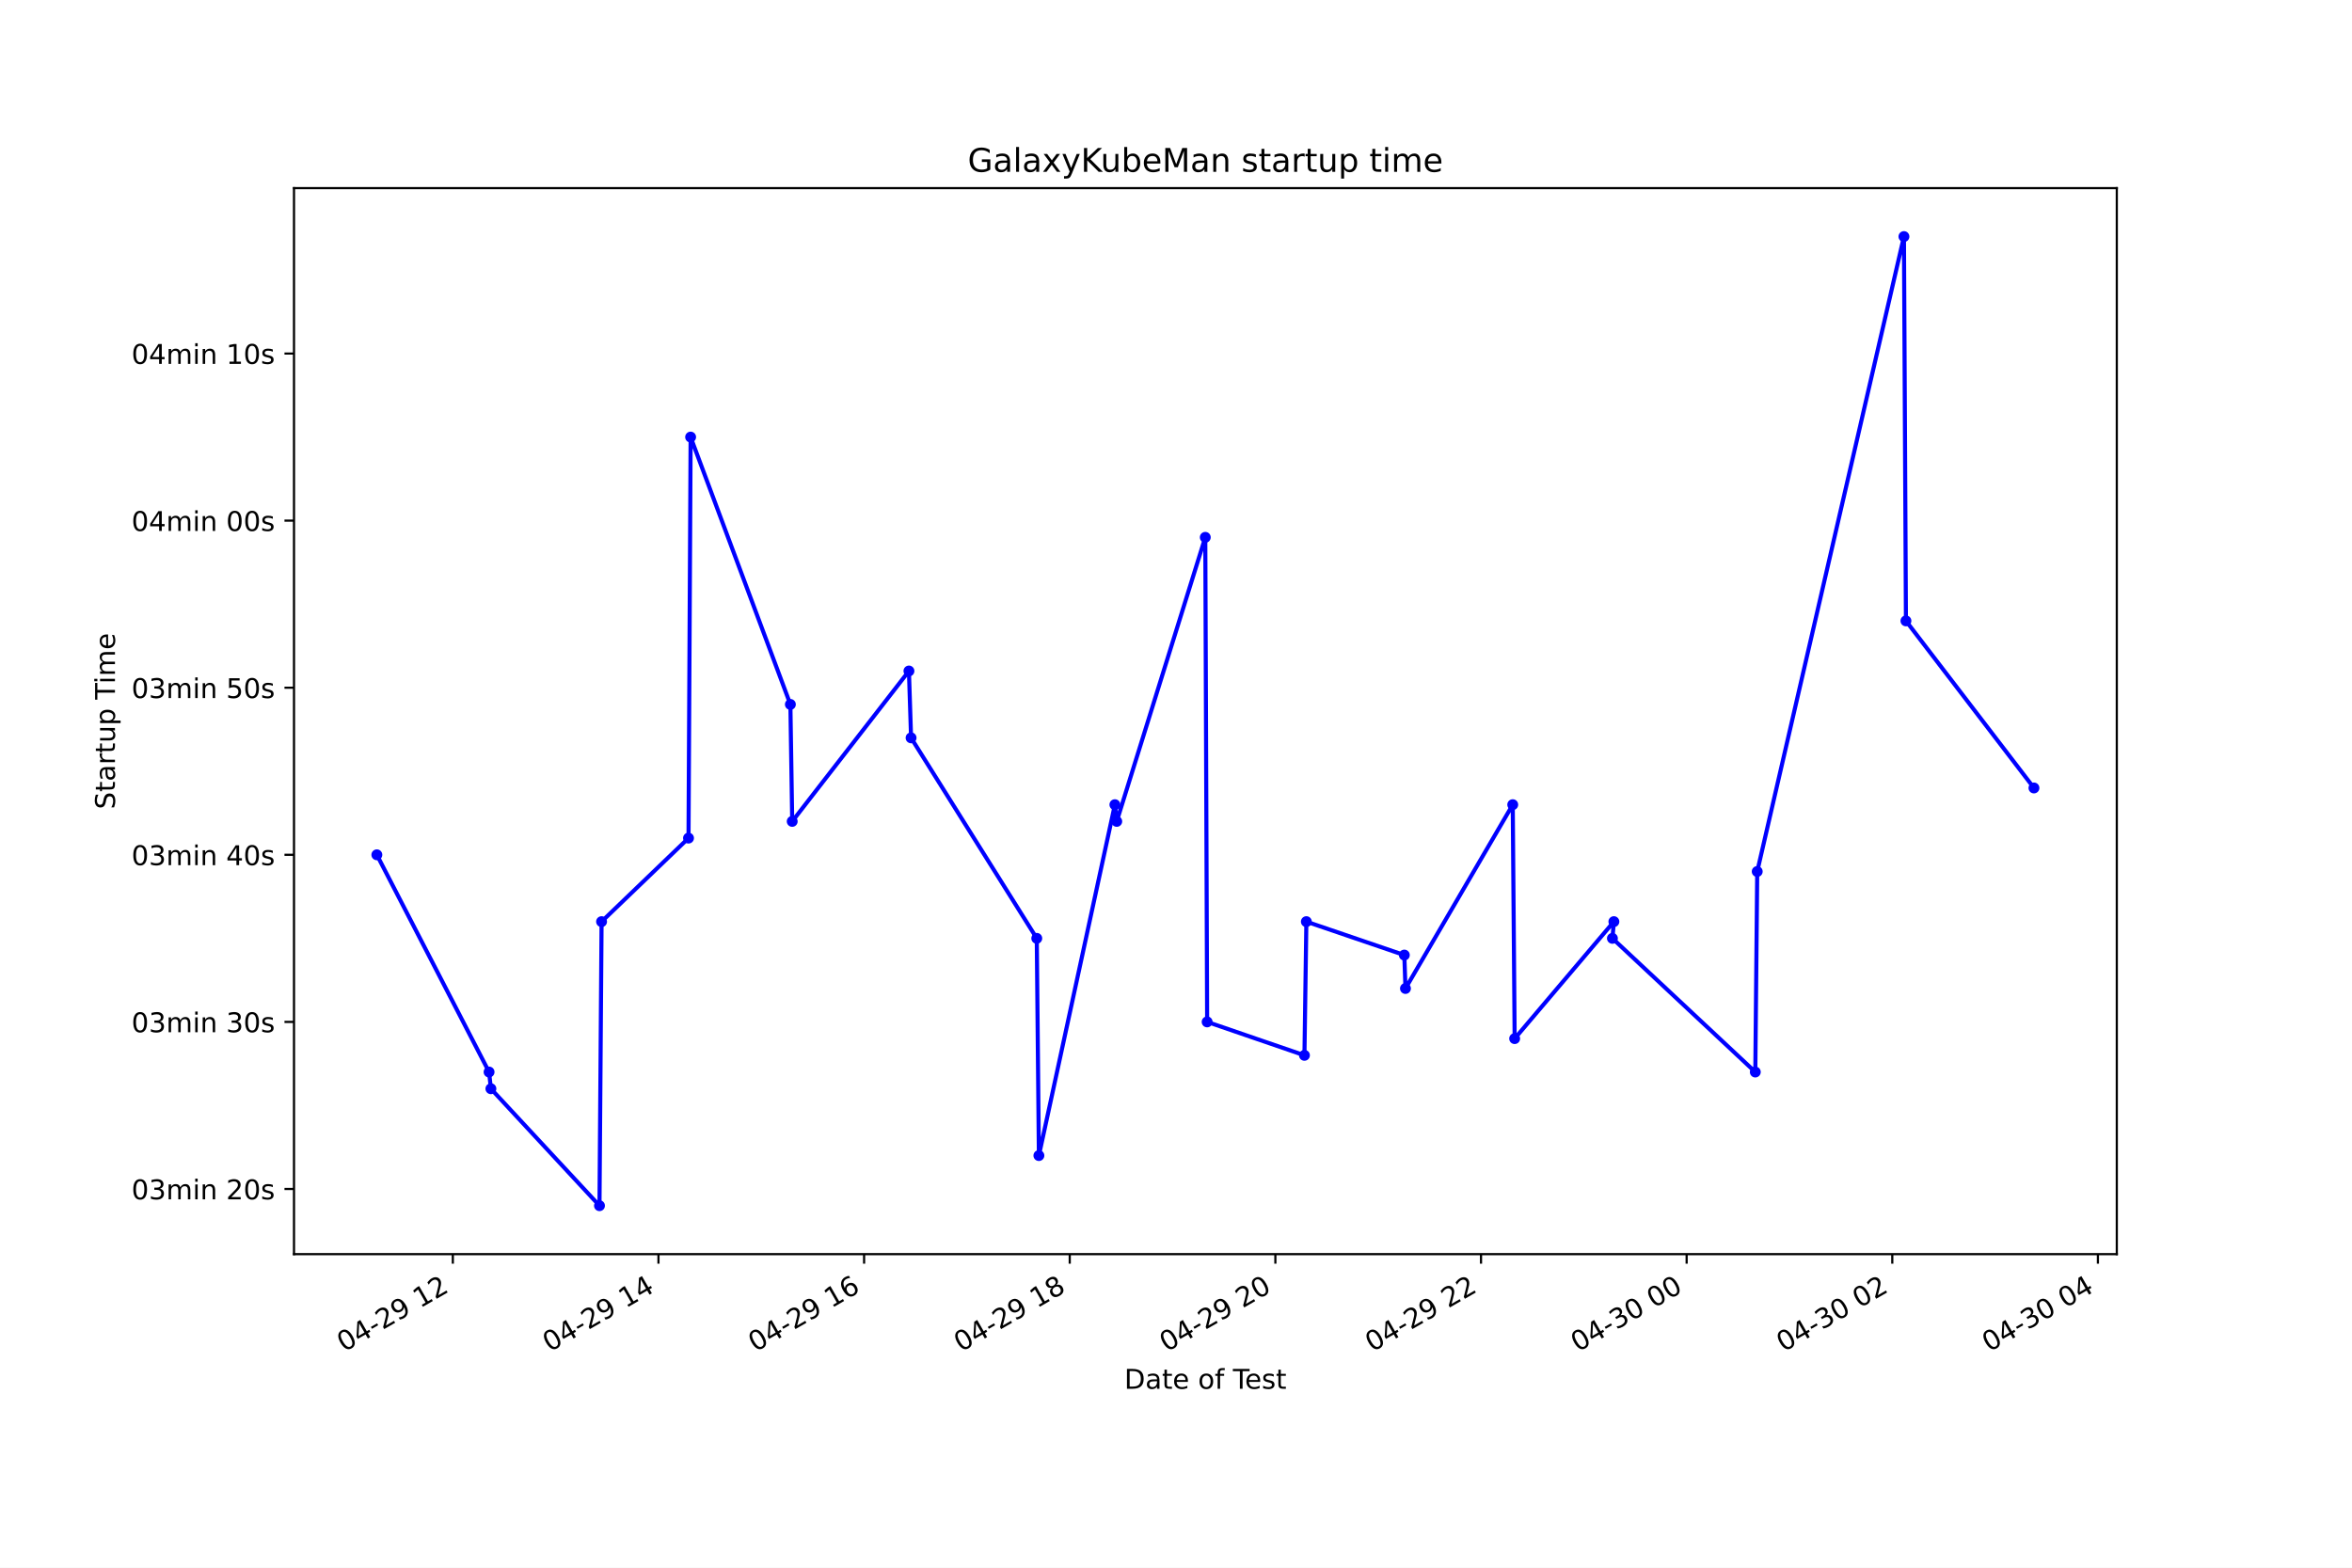
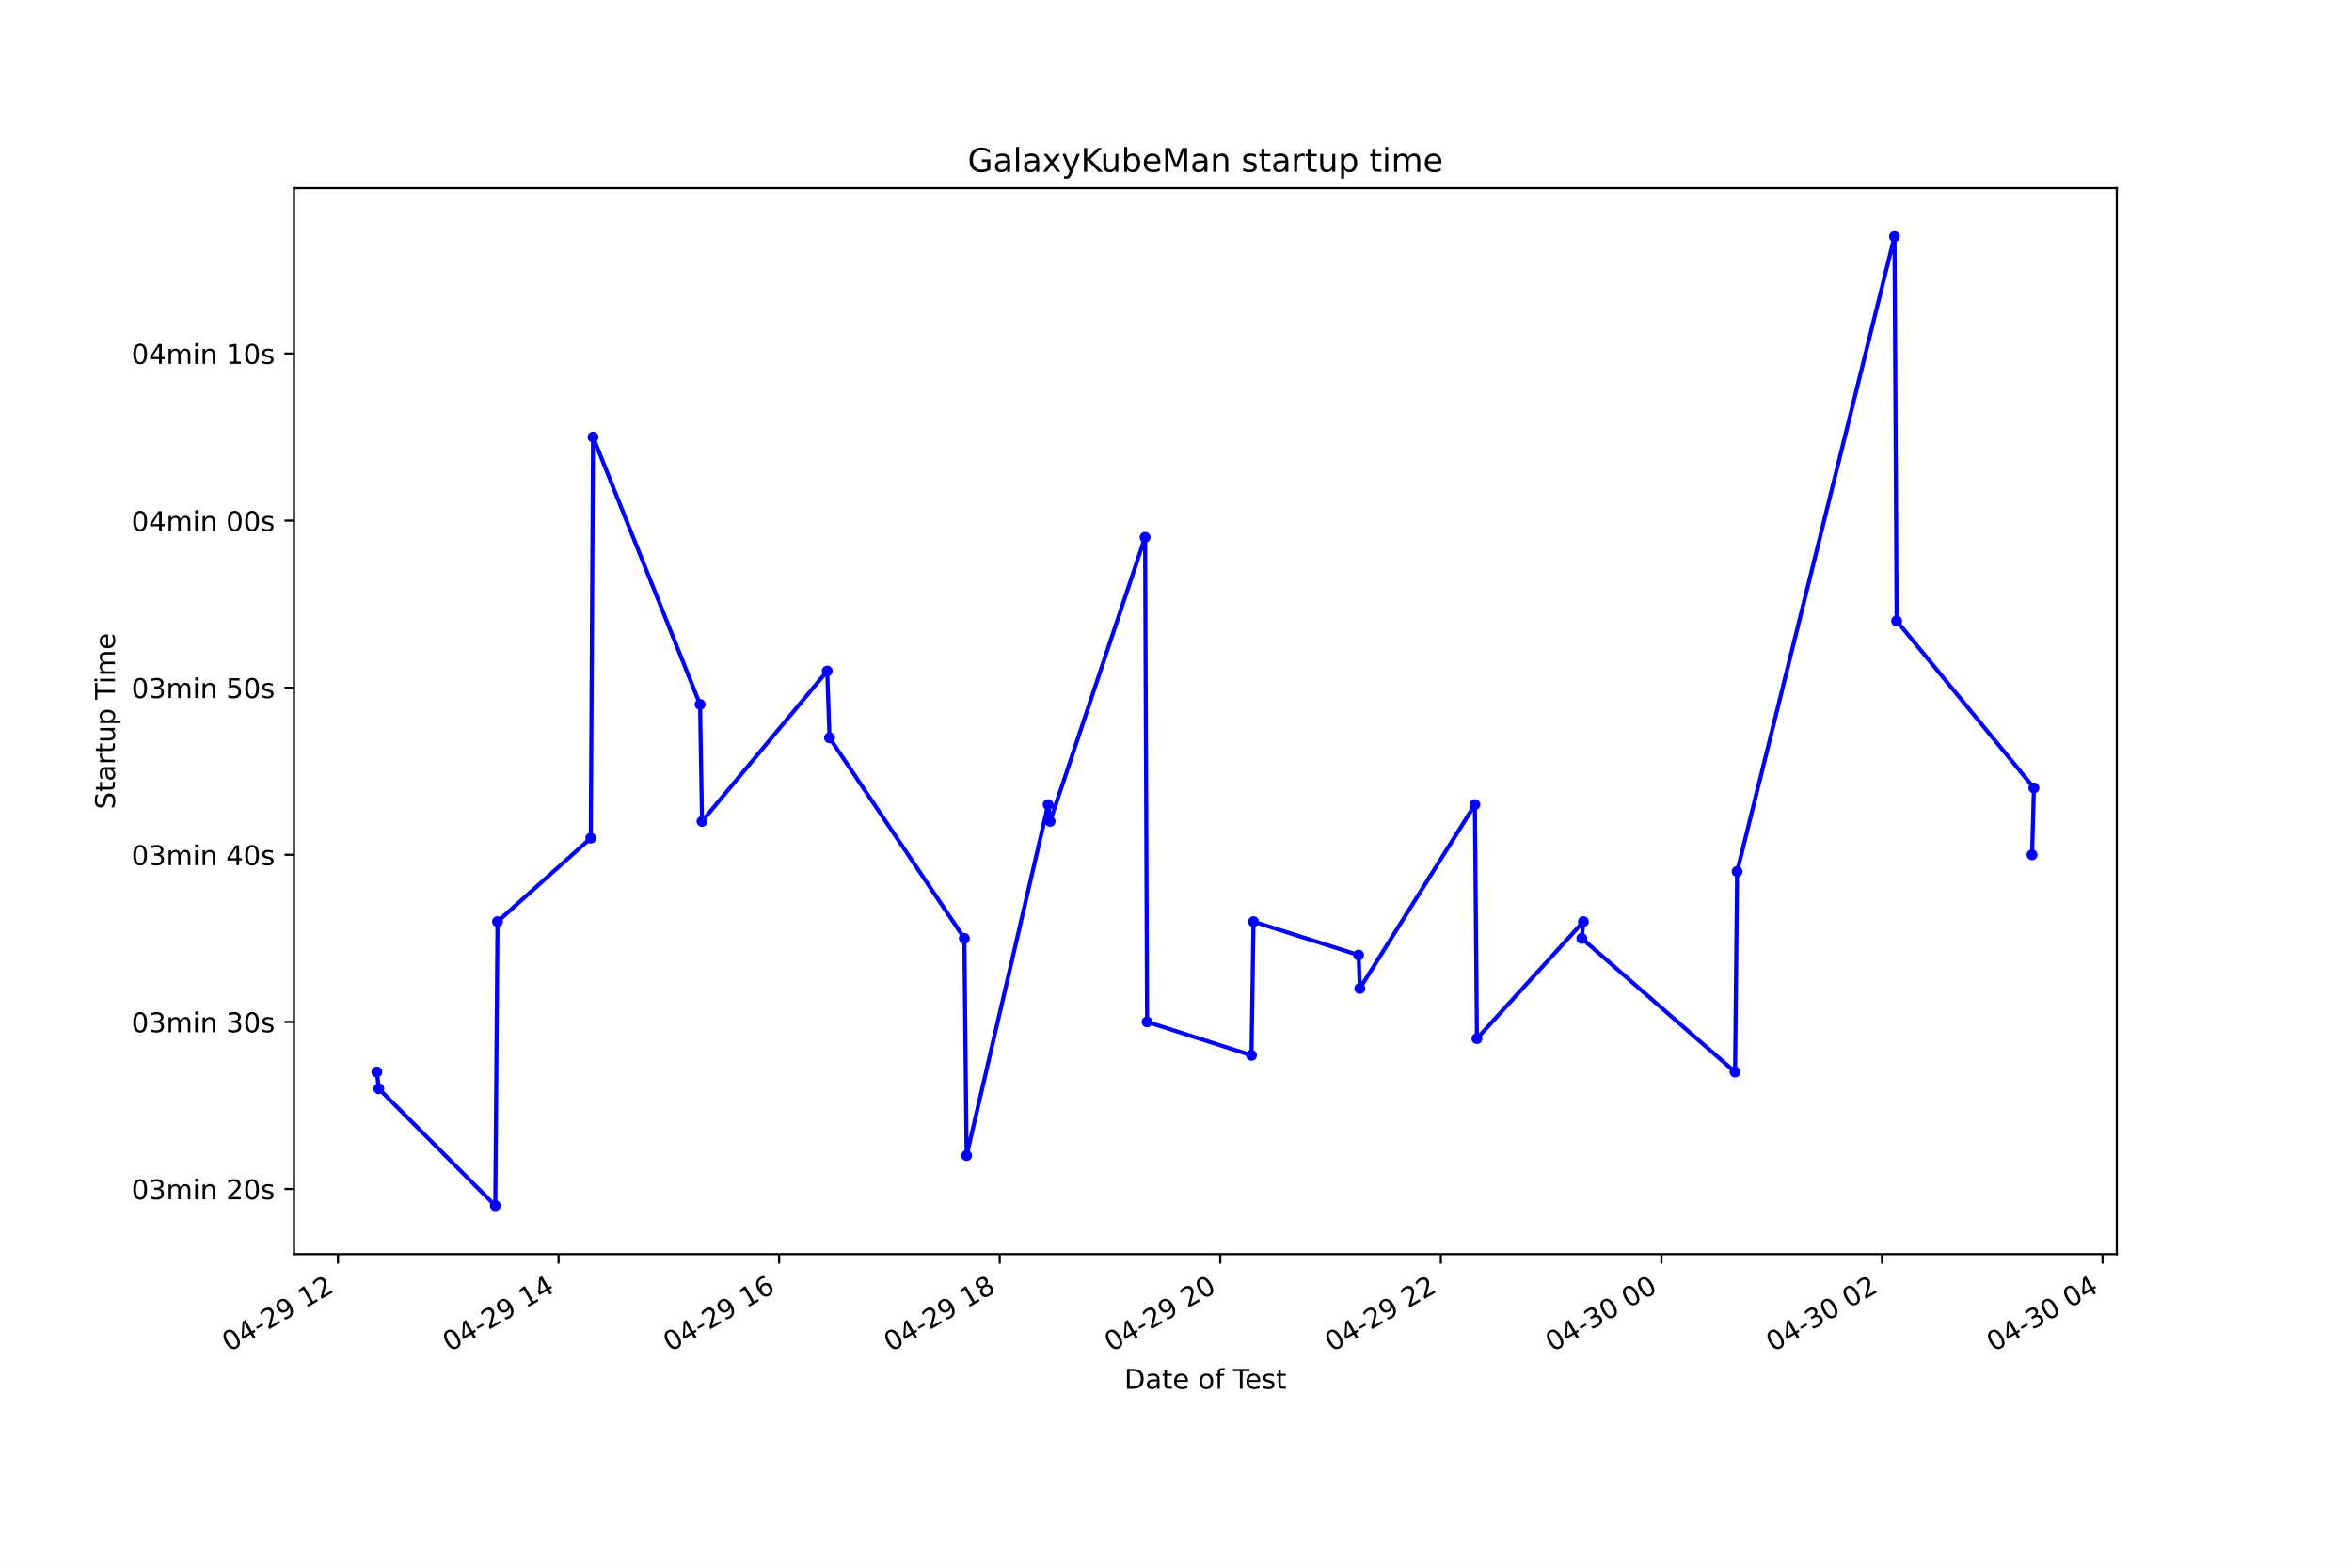
<svg xmlns="http://www.w3.org/2000/svg" xmlns:xlink="http://www.w3.org/1999/xlink" height="576pt" version="1.1" viewBox="0 0 864 576" width="864pt">
  <defs>
    <style type="text/css">*{stroke-linecap:butt;stroke-linejoin:round;}</style>
  </defs>
  <g id="figure_1">
    <g id="patch_1">
      <path d="M 0 576  L 864 576  L 864 0  L 0 0  z " style="fill:#ffffff;" />
    </g>
    <g id="axes_1">
      <g id="patch_2">
        <path d="M 108 460.8  L 777.6 460.8  L 777.6 69.12  L 108 69.12  z " style="fill:#ffffff;" />
      </g>
      <g id="matplotlib.axis_1">
        <g id="xtick_1">
          <g id="line2d_1">
            <defs>
-               <path d="M 0 0  L 0 3.5  " id="m3a95035348" style="stroke:#000000;stroke-width:0.8;" />
+               <path d="M 0 0  L 0 3.5  " id="mca0538e7aa" style="stroke:#000000;stroke-width:0.8;" />
            </defs>
            <g>
-               <use style="stroke:#000000;stroke-width:0.8;" x="166.344" xlink:href="#m3a95035348" y="460.8" />
+               <use style="stroke:#000000;stroke-width:0.8;" x="124.155" xlink:href="#mca0538e7aa" y="460.8" />
            </g>
          </g>
          <g id="text_1">
-             <g transform="translate(126.3671 496.8609)rotate(-30)scale(0.1 -0.1)">
+             <g transform="translate(84.17818 496.8609)rotate(-30)scale(0.1 -0.1)">
              <defs>
                <path d="M 2034 4250  Q 1547 4250 1301 3770  Q 1056 3291 1056 2328  Q 1056 1369 1301 889  Q 1547 409 2034 409  Q 2525 409 2770 889  Q 3016 1369 3016 2328  Q 3016 3291 2770 3770  Q 2525 4250 2034 4250  z M 2034 4750  Q 2819 4750 3233 4129  Q 3647 3509 3647 2328  Q 3647 1150 3233 529  Q 2819 -91 2034 -91  Q 1250 -91 836 529  Q 422 1150 422 2328  Q 422 3509 836 4129  Q 1250 4750 2034 4750  z " id="DejaVuSans-30" transform="scale(0.015625)" />
                <path d="M 2419 4116  L 825 1625  L 2419 1625  L 2419 4116  z M 2253 4666  L 3047 4666  L 3047 1625  L 3713 1625  L 3713 1100  L 3047 1100  L 3047 0  L 2419 0  L 2419 1100  L 313 1100  L 313 1709  L 2253 4666  z " id="DejaVuSans-34" transform="scale(0.015625)" />
                <path d="M 313 2009  L 1997 2009  L 1997 1497  L 313 1497  L 313 2009  z " id="DejaVuSans-2d" transform="scale(0.015625)" />
                <path d="M 1228 531  L 3431 531  L 3431 0  L 469 0  L 469 531  Q 828 903 1448 1529  Q 2069 2156 2228 2338  Q 2531 2678 2651 2914  Q 2772 3150 2772 3378  Q 2772 3750 2511 3984  Q 2250 4219 1831 4219  Q 1534 4219 1204 4116  Q 875 4013 500 3803  L 500 4441  Q 881 4594 1212 4672  Q 1544 4750 1819 4750  Q 2544 4750 2975 4387  Q 3406 4025 3406 3419  Q 3406 3131 3298 2873  Q 3191 2616 2906 2266  Q 2828 2175 2409 1742  Q 1991 1309 1228 531  z " id="DejaVuSans-32" transform="scale(0.015625)" />
                <path d="M 703 97  L 703 672  Q 941 559 1184 500  Q 1428 441 1663 441  Q 2288 441 2617 861  Q 2947 1281 2994 2138  Q 2813 1869 2534 1725  Q 2256 1581 1919 1581  Q 1219 1581 811 2004  Q 403 2428 403 3163  Q 403 3881 828 4315  Q 1253 4750 1959 4750  Q 2769 4750 3195 4129  Q 3622 3509 3622 2328  Q 3622 1225 3098 567  Q 2575 -91 1691 -91  Q 1453 -91 1209 -44  Q 966 3 703 97  z M 1959 2075  Q 2384 2075 2632 2365  Q 2881 2656 2881 3163  Q 2881 3666 2632 3958  Q 2384 4250 1959 4250  Q 1534 4250 1286 3958  Q 1038 3666 1038 3163  Q 1038 2656 1286 2365  Q 1534 2075 1959 2075  z " id="DejaVuSans-39" transform="scale(0.015625)" />
                <path id="DejaVuSans-20" transform="scale(0.015625)" />
                <path d="M 794 531  L 1825 531  L 1825 4091  L 703 3866  L 703 4441  L 1819 4666  L 2450 4666  L 2450 531  L 3481 531  L 3481 0  L 794 0  L 794 531  z " id="DejaVuSans-31" transform="scale(0.015625)" />
              </defs>
              <use xlink:href="#DejaVuSans-30" />
              <use x="63.623" xlink:href="#DejaVuSans-34" />
              <use x="127.246" xlink:href="#DejaVuSans-2d" />
              <use x="163.33" xlink:href="#DejaVuSans-32" />
              <use x="226.953" xlink:href="#DejaVuSans-39" />
              <use x="290.576" xlink:href="#DejaVuSans-20" />
              <use x="322.363" xlink:href="#DejaVuSans-31" />
              <use x="385.986" xlink:href="#DejaVuSans-32" />
            </g>
          </g>
        </g>
        <g id="xtick_2">
          <g id="line2d_2">
            <g>
-               <use style="stroke:#000000;stroke-width:0.8;" x="241.884" xlink:href="#m3a95035348" y="460.8" />
+               <use style="stroke:#000000;stroke-width:0.8;" x="205.182" xlink:href="#mca0538e7aa" y="460.8" />
            </g>
          </g>
          <g id="text_2">
-             <g transform="translate(201.9072 496.8609)rotate(-30)scale(0.1 -0.1)">
+             <g transform="translate(165.2053 496.8609)rotate(-30)scale(0.1 -0.1)">
              <use xlink:href="#DejaVuSans-30" />
              <use x="63.623" xlink:href="#DejaVuSans-34" />
              <use x="127.246" xlink:href="#DejaVuSans-2d" />
              <use x="163.33" xlink:href="#DejaVuSans-32" />
              <use x="226.953" xlink:href="#DejaVuSans-39" />
              <use x="290.576" xlink:href="#DejaVuSans-20" />
              <use x="322.363" xlink:href="#DejaVuSans-31" />
              <use x="385.986" xlink:href="#DejaVuSans-34" />
            </g>
          </g>
        </g>
        <g id="xtick_3">
          <g id="line2d_3">
            <g>
-               <use style="stroke:#000000;stroke-width:0.8;" x="317.424" xlink:href="#m3a95035348" y="460.8" />
+               <use style="stroke:#000000;stroke-width:0.8;" x="286.21" xlink:href="#mca0538e7aa" y="460.8" />
            </g>
          </g>
          <g id="text_3">
-             <g transform="translate(277.4473 496.8609)rotate(-30)scale(0.1 -0.1)">
+             <g transform="translate(246.2324 496.8609)rotate(-30)scale(0.1 -0.1)">
              <defs>
                <path d="M 2113 2584  Q 1688 2584 1439 2293  Q 1191 2003 1191 1497  Q 1191 994 1439 701  Q 1688 409 2113 409  Q 2538 409 2786 701  Q 3034 994 3034 1497  Q 3034 2003 2786 2293  Q 2538 2584 2113 2584  z M 3366 4563  L 3366 3988  Q 3128 4100 2886 4159  Q 2644 4219 2406 4219  Q 1781 4219 1451 3797  Q 1122 3375 1075 2522  Q 1259 2794 1537 2939  Q 1816 3084 2150 3084  Q 2853 3084 3261 2657  Q 3669 2231 3669 1497  Q 3669 778 3244 343  Q 2819 -91 2113 -91  Q 1303 -91 875 529  Q 447 1150 447 2328  Q 447 3434 972 4092  Q 1497 4750 2381 4750  Q 2619 4750 2861 4703  Q 3103 4656 3366 4563  z " id="DejaVuSans-36" transform="scale(0.015625)" />
              </defs>
              <use xlink:href="#DejaVuSans-30" />
              <use x="63.623" xlink:href="#DejaVuSans-34" />
              <use x="127.246" xlink:href="#DejaVuSans-2d" />
              <use x="163.33" xlink:href="#DejaVuSans-32" />
              <use x="226.953" xlink:href="#DejaVuSans-39" />
              <use x="290.576" xlink:href="#DejaVuSans-20" />
              <use x="322.363" xlink:href="#DejaVuSans-31" />
              <use x="385.986" xlink:href="#DejaVuSans-36" />
            </g>
          </g>
        </g>
        <g id="xtick_4">
          <g id="line2d_4">
            <g>
-               <use style="stroke:#000000;stroke-width:0.8;" x="392.965" xlink:href="#m3a95035348" y="460.8" />
+               <use style="stroke:#000000;stroke-width:0.8;" x="367.237" xlink:href="#mca0538e7aa" y="460.8" />
            </g>
          </g>
          <g id="text_4">
-             <g transform="translate(352.9874 496.8609)rotate(-30)scale(0.1 -0.1)">
+             <g transform="translate(327.2595 496.8609)rotate(-30)scale(0.1 -0.1)">
              <defs>
                <path d="M 2034 2216  Q 1584 2216 1326 1975  Q 1069 1734 1069 1313  Q 1069 891 1326 650  Q 1584 409 2034 409  Q 2484 409 2743 651  Q 3003 894 3003 1313  Q 3003 1734 2745 1975  Q 2488 2216 2034 2216  z M 1403 2484  Q 997 2584 770 2862  Q 544 3141 544 3541  Q 544 4100 942 4425  Q 1341 4750 2034 4750  Q 2731 4750 3128 4425  Q 3525 4100 3525 3541  Q 3525 3141 3298 2862  Q 3072 2584 2669 2484  Q 3125 2378 3379 2068  Q 3634 1759 3634 1313  Q 3634 634 3220 271  Q 2806 -91 2034 -91  Q 1263 -91 848 271  Q 434 634 434 1313  Q 434 1759 690 2068  Q 947 2378 1403 2484  z M 1172 3481  Q 1172 3119 1398 2916  Q 1625 2713 2034 2713  Q 2441 2713 2670 2916  Q 2900 3119 2900 3481  Q 2900 3844 2670 4047  Q 2441 4250 2034 4250  Q 1625 4250 1398 4047  Q 1172 3844 1172 3481  z " id="DejaVuSans-38" transform="scale(0.015625)" />
              </defs>
              <use xlink:href="#DejaVuSans-30" />
              <use x="63.623" xlink:href="#DejaVuSans-34" />
              <use x="127.246" xlink:href="#DejaVuSans-2d" />
              <use x="163.33" xlink:href="#DejaVuSans-32" />
              <use x="226.953" xlink:href="#DejaVuSans-39" />
              <use x="290.576" xlink:href="#DejaVuSans-20" />
              <use x="322.363" xlink:href="#DejaVuSans-31" />
              <use x="385.986" xlink:href="#DejaVuSans-38" />
            </g>
          </g>
        </g>
        <g id="xtick_5">
          <g id="line2d_5">
            <g>
-               <use style="stroke:#000000;stroke-width:0.8;" x="468.505" xlink:href="#m3a95035348" y="460.8" />
+               <use style="stroke:#000000;stroke-width:0.8;" x="448.264" xlink:href="#mca0538e7aa" y="460.8" />
            </g>
          </g>
          <g id="text_5">
-             <g transform="translate(428.5275 496.8609)rotate(-30)scale(0.1 -0.1)">
+             <g transform="translate(408.2865 496.8609)rotate(-30)scale(0.1 -0.1)">
              <use xlink:href="#DejaVuSans-30" />
              <use x="63.623" xlink:href="#DejaVuSans-34" />
              <use x="127.246" xlink:href="#DejaVuSans-2d" />
              <use x="163.33" xlink:href="#DejaVuSans-32" />
              <use x="226.953" xlink:href="#DejaVuSans-39" />
              <use x="290.576" xlink:href="#DejaVuSans-20" />
              <use x="322.363" xlink:href="#DejaVuSans-32" />
              <use x="385.986" xlink:href="#DejaVuSans-30" />
            </g>
          </g>
        </g>
        <g id="xtick_6">
          <g id="line2d_6">
            <g>
-               <use style="stroke:#000000;stroke-width:0.8;" x="544.045" xlink:href="#m3a95035348" y="460.8" />
+               <use style="stroke:#000000;stroke-width:0.8;" x="529.291" xlink:href="#mca0538e7aa" y="460.8" />
            </g>
          </g>
          <g id="text_6">
-             <g transform="translate(504.0676 496.8609)rotate(-30)scale(0.1 -0.1)">
+             <g transform="translate(489.3136 496.8609)rotate(-30)scale(0.1 -0.1)">
              <use xlink:href="#DejaVuSans-30" />
              <use x="63.623" xlink:href="#DejaVuSans-34" />
              <use x="127.246" xlink:href="#DejaVuSans-2d" />
              <use x="163.33" xlink:href="#DejaVuSans-32" />
              <use x="226.953" xlink:href="#DejaVuSans-39" />
              <use x="290.576" xlink:href="#DejaVuSans-20" />
              <use x="322.363" xlink:href="#DejaVuSans-32" />
              <use x="385.986" xlink:href="#DejaVuSans-32" />
            </g>
          </g>
        </g>
        <g id="xtick_7">
          <g id="line2d_7">
            <g>
-               <use style="stroke:#000000;stroke-width:0.8;" x="619.585" xlink:href="#m3a95035348" y="460.8" />
+               <use style="stroke:#000000;stroke-width:0.8;" x="610.318" xlink:href="#mca0538e7aa" y="460.8" />
            </g>
          </g>
          <g id="text_7">
-             <g transform="translate(579.6077 496.8609)rotate(-30)scale(0.1 -0.1)">
+             <g transform="translate(570.3407 496.8609)rotate(-30)scale(0.1 -0.1)">
              <defs>
                <path d="M 2597 2516  Q 3050 2419 3304 2112  Q 3559 1806 3559 1356  Q 3559 666 3084 287  Q 2609 -91 1734 -91  Q 1441 -91 1130 -33  Q 819 25 488 141  L 488 750  Q 750 597 1062 519  Q 1375 441 1716 441  Q 2309 441 2620 675  Q 2931 909 2931 1356  Q 2931 1769 2642 2001  Q 2353 2234 1838 2234  L 1294 2234  L 1294 2753  L 1863 2753  Q 2328 2753 2575 2939  Q 2822 3125 2822 3475  Q 2822 3834 2567 4026  Q 2313 4219 1838 4219  Q 1578 4219 1281 4162  Q 984 4106 628 3988  L 628 4550  Q 988 4650 1302 4700  Q 1616 4750 1894 4750  Q 2613 4750 3031 4423  Q 3450 4097 3450 3541  Q 3450 3153 3228 2886  Q 3006 2619 2597 2516  z " id="DejaVuSans-33" transform="scale(0.015625)" />
              </defs>
              <use xlink:href="#DejaVuSans-30" />
              <use x="63.623" xlink:href="#DejaVuSans-34" />
              <use x="127.246" xlink:href="#DejaVuSans-2d" />
              <use x="163.33" xlink:href="#DejaVuSans-33" />
              <use x="226.953" xlink:href="#DejaVuSans-30" />
              <use x="290.576" xlink:href="#DejaVuSans-20" />
              <use x="322.363" xlink:href="#DejaVuSans-30" />
              <use x="385.986" xlink:href="#DejaVuSans-30" />
            </g>
          </g>
        </g>
        <g id="xtick_8">
          <g id="line2d_8">
            <g>
-               <use style="stroke:#000000;stroke-width:0.8;" x="695.125" xlink:href="#m3a95035348" y="460.8" />
+               <use style="stroke:#000000;stroke-width:0.8;" x="691.345" xlink:href="#mca0538e7aa" y="460.8" />
            </g>
          </g>
          <g id="text_8">
-             <g transform="translate(655.1477 496.8609)rotate(-30)scale(0.1 -0.1)">
+             <g transform="translate(651.3678 496.8609)rotate(-30)scale(0.1 -0.1)">
              <use xlink:href="#DejaVuSans-30" />
              <use x="63.623" xlink:href="#DejaVuSans-34" />
              <use x="127.246" xlink:href="#DejaVuSans-2d" />
              <use x="163.33" xlink:href="#DejaVuSans-33" />
              <use x="226.953" xlink:href="#DejaVuSans-30" />
              <use x="290.576" xlink:href="#DejaVuSans-20" />
              <use x="322.363" xlink:href="#DejaVuSans-30" />
              <use x="385.986" xlink:href="#DejaVuSans-32" />
            </g>
          </g>
        </g>
        <g id="xtick_9">
          <g id="line2d_9">
            <g>
-               <use style="stroke:#000000;stroke-width:0.8;" x="770.665" xlink:href="#m3a95035348" y="460.8" />
+               <use style="stroke:#000000;stroke-width:0.8;" x="772.372" xlink:href="#mca0538e7aa" y="460.8" />
            </g>
          </g>
          <g id="text_9">
-             <g transform="translate(730.6878 496.8609)rotate(-30)scale(0.1 -0.1)">
+             <g transform="translate(732.3949 496.8609)rotate(-30)scale(0.1 -0.1)">
              <use xlink:href="#DejaVuSans-30" />
              <use x="63.623" xlink:href="#DejaVuSans-34" />
              <use x="127.246" xlink:href="#DejaVuSans-2d" />
              <use x="163.33" xlink:href="#DejaVuSans-33" />
              <use x="226.953" xlink:href="#DejaVuSans-30" />
              <use x="290.576" xlink:href="#DejaVuSans-20" />
              <use x="322.363" xlink:href="#DejaVuSans-30" />
              <use x="385.986" xlink:href="#DejaVuSans-34" />
            </g>
          </g>
        </g>
        <g id="text_10">
          <g transform="translate(413.0063 510.2604)scale(0.1 -0.1)">
            <defs>
              <path d="M 1259 4147  L 1259 519  L 2022 519  Q 2988 519 3436 956  Q 3884 1394 3884 2338  Q 3884 3275 3436 3711  Q 2988 4147 2022 4147  L 1259 4147  z M 628 4666  L 1925 4666  Q 3281 4666 3915 4102  Q 4550 3538 4550 2338  Q 4550 1131 3912 565  Q 3275 0 1925 0  L 628 0  L 628 4666  z " id="DejaVuSans-44" transform="scale(0.015625)" />
              <path d="M 2194 1759  Q 1497 1759 1228 1600  Q 959 1441 959 1056  Q 959 750 1161 570  Q 1363 391 1709 391  Q 2188 391 2477 730  Q 2766 1069 2766 1631  L 2766 1759  L 2194 1759  z M 3341 1997  L 3341 0  L 2766 0  L 2766 531  Q 2569 213 2275 61  Q 1981 -91 1556 -91  Q 1019 -91 701 211  Q 384 513 384 1019  Q 384 1609 779 1909  Q 1175 2209 1959 2209  L 2766 2209  L 2766 2266  Q 2766 2663 2505 2880  Q 2244 3097 1772 3097  Q 1472 3097 1187 3025  Q 903 2953 641 2809  L 641 3341  Q 956 3463 1253 3523  Q 1550 3584 1831 3584  Q 2591 3584 2966 3190  Q 3341 2797 3341 1997  z " id="DejaVuSans-61" transform="scale(0.015625)" />
              <path d="M 1172 4494  L 1172 3500  L 2356 3500  L 2356 3053  L 1172 3053  L 1172 1153  Q 1172 725 1289 603  Q 1406 481 1766 481  L 2356 481  L 2356 0  L 1766 0  Q 1100 0 847 248  Q 594 497 594 1153  L 594 3053  L 172 3053  L 172 3500  L 594 3500  L 594 4494  L 1172 4494  z " id="DejaVuSans-74" transform="scale(0.015625)" />
              <path d="M 3597 1894  L 3597 1613  L 953 1613  Q 991 1019 1311 708  Q 1631 397 2203 397  Q 2534 397 2845 478  Q 3156 559 3463 722  L 3463 178  Q 3153 47 2828 -22  Q 2503 -91 2169 -91  Q 1331 -91 842 396  Q 353 884 353 1716  Q 353 2575 817 3079  Q 1281 3584 2069 3584  Q 2775 3584 3186 3129  Q 3597 2675 3597 1894  z M 3022 2063  Q 3016 2534 2758 2815  Q 2500 3097 2075 3097  Q 1594 3097 1305 2825  Q 1016 2553 972 2059  L 3022 2063  z " id="DejaVuSans-65" transform="scale(0.015625)" />
              <path d="M 1959 3097  Q 1497 3097 1228 2736  Q 959 2375 959 1747  Q 959 1119 1226 758  Q 1494 397 1959 397  Q 2419 397 2687 759  Q 2956 1122 2956 1747  Q 2956 2369 2687 2733  Q 2419 3097 1959 3097  z M 1959 3584  Q 2709 3584 3137 3096  Q 3566 2609 3566 1747  Q 3566 888 3137 398  Q 2709 -91 1959 -91  Q 1206 -91 779 398  Q 353 888 353 1747  Q 353 2609 779 3096  Q 1206 3584 1959 3584  z " id="DejaVuSans-6f" transform="scale(0.015625)" />
              <path d="M 2375 4863  L 2375 4384  L 1825 4384  Q 1516 4384 1395 4259  Q 1275 4134 1275 3809  L 1275 3500  L 2222 3500  L 2222 3053  L 1275 3053  L 1275 0  L 697 0  L 697 3053  L 147 3053  L 147 3500  L 697 3500  L 697 3744  Q 697 4328 969 4595  Q 1241 4863 1831 4863  L 2375 4863  z " id="DejaVuSans-66" transform="scale(0.015625)" />
              <path d="M -19 4666  L 3928 4666  L 3928 4134  L 2272 4134  L 2272 0  L 1638 0  L 1638 4134  L -19 4134  L -19 4666  z " id="DejaVuSans-54" transform="scale(0.015625)" />
              <path d="M 2834 3397  L 2834 2853  Q 2591 2978 2328 3040  Q 2066 3103 1784 3103  Q 1356 3103 1142 2972  Q 928 2841 928 2578  Q 928 2378 1081 2264  Q 1234 2150 1697 2047  L 1894 2003  Q 2506 1872 2764 1633  Q 3022 1394 3022 966  Q 3022 478 2636 193  Q 2250 -91 1575 -91  Q 1294 -91 989 -36  Q 684 19 347 128  L 347 722  Q 666 556 975 473  Q 1284 391 1588 391  Q 1994 391 2212 530  Q 2431 669 2431 922  Q 2431 1156 2273 1281  Q 2116 1406 1581 1522  L 1381 1569  Q 847 1681 609 1914  Q 372 2147 372 2553  Q 372 3047 722 3315  Q 1072 3584 1716 3584  Q 2034 3584 2315 3537  Q 2597 3491 2834 3397  z " id="DejaVuSans-73" transform="scale(0.015625)" />
            </defs>
            <use xlink:href="#DejaVuSans-44" />
            <use x="77.002" xlink:href="#DejaVuSans-61" />
            <use x="138.281" xlink:href="#DejaVuSans-74" />
            <use x="177.49" xlink:href="#DejaVuSans-65" />
            <use x="239.014" xlink:href="#DejaVuSans-20" />
            <use x="270.801" xlink:href="#DejaVuSans-6f" />
            <use x="331.982" xlink:href="#DejaVuSans-66" />
            <use x="367.188" xlink:href="#DejaVuSans-20" />
            <use x="398.975" xlink:href="#DejaVuSans-54" />
            <use x="443.059" xlink:href="#DejaVuSans-65" />
            <use x="504.582" xlink:href="#DejaVuSans-73" />
            <use x="556.682" xlink:href="#DejaVuSans-74" />
          </g>
        </g>
      </g>
      <g id="matplotlib.axis_2">
        <g id="ytick_1">
          <g id="line2d_10">
            <defs>
-               <path d="M 0 0  L -3.5 0  " id="m33dff9958f" style="stroke:#000000;stroke-width:0.8;" />
+               <path d="M 0 0  L -3.5 0  " id="m1c1f85f8b2" style="stroke:#000000;stroke-width:0.8;" />
            </defs>
            <g>
-               <use style="stroke:#000000;stroke-width:0.8;" x="108" xlink:href="#m33dff9958f" y="436.857" />
+               <use style="stroke:#000000;stroke-width:0.8;" x="108" xlink:href="#m1c1f85f8b2" y="436.857" />
            </g>
          </g>
          <g id="text_11">
            <g transform="translate(48.30625 440.6564)scale(0.1 -0.1)">
              <defs>
                <path d="M 3328 2828  Q 3544 3216 3844 3400  Q 4144 3584 4550 3584  Q 5097 3584 5394 3201  Q 5691 2819 5691 2113  L 5691 0  L 5113 0  L 5113 2094  Q 5113 2597 4934 2840  Q 4756 3084 4391 3084  Q 3944 3084 3684 2787  Q 3425 2491 3425 1978  L 3425 0  L 2847 0  L 2847 2094  Q 2847 2600 2669 2842  Q 2491 3084 2119 3084  Q 1678 3084 1418 2786  Q 1159 2488 1159 1978  L 1159 0  L 581 0  L 581 3500  L 1159 3500  L 1159 2956  Q 1356 3278 1631 3431  Q 1906 3584 2284 3584  Q 2666 3584 2933 3390  Q 3200 3197 3328 2828  z " id="DejaVuSans-6d" transform="scale(0.015625)" />
                <path d="M 603 3500  L 1178 3500  L 1178 0  L 603 0  L 603 3500  z M 603 4863  L 1178 4863  L 1178 4134  L 603 4134  L 603 4863  z " id="DejaVuSans-69" transform="scale(0.015625)" />
                <path d="M 3513 2113  L 3513 0  L 2938 0  L 2938 2094  Q 2938 2591 2744 2837  Q 2550 3084 2163 3084  Q 1697 3084 1428 2787  Q 1159 2491 1159 1978  L 1159 0  L 581 0  L 581 3500  L 1159 3500  L 1159 2956  Q 1366 3272 1645 3428  Q 1925 3584 2291 3584  Q 2894 3584 3203 3211  Q 3513 2838 3513 2113  z " id="DejaVuSans-6e" transform="scale(0.015625)" />
              </defs>
              <use xlink:href="#DejaVuSans-30" />
              <use x="63.623" xlink:href="#DejaVuSans-33" />
              <use x="127.246" xlink:href="#DejaVuSans-6d" />
              <use x="224.658" xlink:href="#DejaVuSans-69" />
              <use x="252.441" xlink:href="#DejaVuSans-6e" />
              <use x="315.82" xlink:href="#DejaVuSans-20" />
              <use x="347.607" xlink:href="#DejaVuSans-32" />
              <use x="411.23" xlink:href="#DejaVuSans-30" />
              <use x="474.854" xlink:href="#DejaVuSans-73" />
            </g>
          </g>
        </g>
        <g id="ytick_2">
          <g id="line2d_11">
            <g>
-               <use style="stroke:#000000;stroke-width:0.8;" x="108" xlink:href="#m33dff9958f" y="375.465" />
+               <use style="stroke:#000000;stroke-width:0.8;" x="108" xlink:href="#m1c1f85f8b2" y="375.465" />
            </g>
          </g>
          <g id="text_12">
            <g transform="translate(48.30625 379.2645)scale(0.1 -0.1)">
              <use xlink:href="#DejaVuSans-30" />
              <use x="63.623" xlink:href="#DejaVuSans-33" />
              <use x="127.246" xlink:href="#DejaVuSans-6d" />
              <use x="224.658" xlink:href="#DejaVuSans-69" />
              <use x="252.441" xlink:href="#DejaVuSans-6e" />
              <use x="315.82" xlink:href="#DejaVuSans-20" />
              <use x="347.607" xlink:href="#DejaVuSans-33" />
              <use x="411.23" xlink:href="#DejaVuSans-30" />
              <use x="474.854" xlink:href="#DejaVuSans-73" />
            </g>
          </g>
        </g>
        <g id="ytick_3">
          <g id="line2d_12">
            <g>
-               <use style="stroke:#000000;stroke-width:0.8;" x="108" xlink:href="#m33dff9958f" y="314.073" />
+               <use style="stroke:#000000;stroke-width:0.8;" x="108" xlink:href="#m1c1f85f8b2" y="314.073" />
            </g>
          </g>
          <g id="text_13">
            <g transform="translate(48.30625 317.8727)scale(0.1 -0.1)">
              <use xlink:href="#DejaVuSans-30" />
              <use x="63.623" xlink:href="#DejaVuSans-33" />
              <use x="127.246" xlink:href="#DejaVuSans-6d" />
              <use x="224.658" xlink:href="#DejaVuSans-69" />
              <use x="252.441" xlink:href="#DejaVuSans-6e" />
              <use x="315.82" xlink:href="#DejaVuSans-20" />
              <use x="347.607" xlink:href="#DejaVuSans-34" />
              <use x="411.23" xlink:href="#DejaVuSans-30" />
              <use x="474.854" xlink:href="#DejaVuSans-73" />
            </g>
          </g>
        </g>
        <g id="ytick_4">
          <g id="line2d_13">
            <g>
-               <use style="stroke:#000000;stroke-width:0.8;" x="108" xlink:href="#m33dff9958f" y="252.682" />
+               <use style="stroke:#000000;stroke-width:0.8;" x="108" xlink:href="#m1c1f85f8b2" y="252.682" />
            </g>
          </g>
          <g id="text_14">
            <g transform="translate(48.30625 256.4808)scale(0.1 -0.1)">
              <defs>
                <path d="M 691 4666  L 3169 4666  L 3169 4134  L 1269 4134  L 1269 2991  Q 1406 3038 1543 3061  Q 1681 3084 1819 3084  Q 2600 3084 3056 2656  Q 3513 2228 3513 1497  Q 3513 744 3044 326  Q 2575 -91 1722 -91  Q 1428 -91 1123 -41  Q 819 9 494 109  L 494 744  Q 775 591 1075 516  Q 1375 441 1709 441  Q 2250 441 2565 725  Q 2881 1009 2881 1497  Q 2881 1984 2565 2268  Q 2250 2553 1709 2553  Q 1456 2553 1204 2497  Q 953 2441 691 2322  L 691 4666  z " id="DejaVuSans-35" transform="scale(0.015625)" />
              </defs>
              <use xlink:href="#DejaVuSans-30" />
              <use x="63.623" xlink:href="#DejaVuSans-33" />
              <use x="127.246" xlink:href="#DejaVuSans-6d" />
              <use x="224.658" xlink:href="#DejaVuSans-69" />
              <use x="252.441" xlink:href="#DejaVuSans-6e" />
              <use x="315.82" xlink:href="#DejaVuSans-20" />
              <use x="347.607" xlink:href="#DejaVuSans-35" />
              <use x="411.23" xlink:href="#DejaVuSans-30" />
              <use x="474.854" xlink:href="#DejaVuSans-73" />
            </g>
          </g>
        </g>
        <g id="ytick_5">
          <g id="line2d_14">
            <g>
-               <use style="stroke:#000000;stroke-width:0.8;" x="108" xlink:href="#m33dff9958f" y="191.29" />
+               <use style="stroke:#000000;stroke-width:0.8;" x="108" xlink:href="#m1c1f85f8b2" y="191.29" />
            </g>
          </g>
          <g id="text_15">
            <g transform="translate(48.30625 195.089)scale(0.1 -0.1)">
              <use xlink:href="#DejaVuSans-30" />
              <use x="63.623" xlink:href="#DejaVuSans-34" />
              <use x="127.246" xlink:href="#DejaVuSans-6d" />
              <use x="224.658" xlink:href="#DejaVuSans-69" />
              <use x="252.441" xlink:href="#DejaVuSans-6e" />
              <use x="315.82" xlink:href="#DejaVuSans-20" />
              <use x="347.607" xlink:href="#DejaVuSans-30" />
              <use x="411.23" xlink:href="#DejaVuSans-30" />
              <use x="474.854" xlink:href="#DejaVuSans-73" />
            </g>
          </g>
        </g>
        <g id="ytick_6">
          <g id="line2d_15">
            <g>
-               <use style="stroke:#000000;stroke-width:0.8;" x="108" xlink:href="#m33dff9958f" y="129.898" />
+               <use style="stroke:#000000;stroke-width:0.8;" x="108" xlink:href="#m1c1f85f8b2" y="129.898" />
            </g>
          </g>
          <g id="text_16">
            <g transform="translate(48.30625 133.6972)scale(0.1 -0.1)">
              <use xlink:href="#DejaVuSans-30" />
              <use x="63.623" xlink:href="#DejaVuSans-34" />
              <use x="127.246" xlink:href="#DejaVuSans-6d" />
              <use x="224.658" xlink:href="#DejaVuSans-69" />
              <use x="252.441" xlink:href="#DejaVuSans-6e" />
              <use x="315.82" xlink:href="#DejaVuSans-20" />
              <use x="347.607" xlink:href="#DejaVuSans-31" />
              <use x="411.23" xlink:href="#DejaVuSans-30" />
              <use x="474.854" xlink:href="#DejaVuSans-73" />
            </g>
          </g>
        </g>
        <g id="text_17">
          <g transform="translate(42.22656 297.3397)rotate(-90)scale(0.1 -0.1)">
            <defs>
              <path d="M 3425 4513  L 3425 3897  Q 3066 4069 2747 4153  Q 2428 4238 2131 4238  Q 1616 4238 1336 4038  Q 1056 3838 1056 3469  Q 1056 3159 1242 3001  Q 1428 2844 1947 2747  L 2328 2669  Q 3034 2534 3370 2195  Q 3706 1856 3706 1288  Q 3706 609 3251 259  Q 2797 -91 1919 -91  Q 1588 -91 1214 -16  Q 841 59 441 206  L 441 856  Q 825 641 1194 531  Q 1563 422 1919 422  Q 2459 422 2753 634  Q 3047 847 3047 1241  Q 3047 1584 2836 1778  Q 2625 1972 2144 2069  L 1759 2144  Q 1053 2284 737 2584  Q 422 2884 422 3419  Q 422 4038 858 4394  Q 1294 4750 2059 4750  Q 2388 4750 2728 4690  Q 3069 4631 3425 4513  z " id="DejaVuSans-53" transform="scale(0.015625)" />
              <path d="M 2631 2963  Q 2534 3019 2420 3045  Q 2306 3072 2169 3072  Q 1681 3072 1420 2755  Q 1159 2438 1159 1844  L 1159 0  L 581 0  L 581 3500  L 1159 3500  L 1159 2956  Q 1341 3275 1631 3429  Q 1922 3584 2338 3584  Q 2397 3584 2469 3576  Q 2541 3569 2628 3553  L 2631 2963  z " id="DejaVuSans-72" transform="scale(0.015625)" />
              <path d="M 544 1381  L 544 3500  L 1119 3500  L 1119 1403  Q 1119 906 1312 657  Q 1506 409 1894 409  Q 2359 409 2629 706  Q 2900 1003 2900 1516  L 2900 3500  L 3475 3500  L 3475 0  L 2900 0  L 2900 538  Q 2691 219 2414 64  Q 2138 -91 1772 -91  Q 1169 -91 856 284  Q 544 659 544 1381  z M 1991 3584  L 1991 3584  z " id="DejaVuSans-75" transform="scale(0.015625)" />
              <path d="M 1159 525  L 1159 -1331  L 581 -1331  L 581 3500  L 1159 3500  L 1159 2969  Q 1341 3281 1617 3432  Q 1894 3584 2278 3584  Q 2916 3584 3314 3078  Q 3713 2572 3713 1747  Q 3713 922 3314 415  Q 2916 -91 2278 -91  Q 1894 -91 1617 61  Q 1341 213 1159 525  z M 3116 1747  Q 3116 2381 2855 2742  Q 2594 3103 2138 3103  Q 1681 3103 1420 2742  Q 1159 2381 1159 1747  Q 1159 1113 1420 752  Q 1681 391 2138 391  Q 2594 391 2855 752  Q 3116 1113 3116 1747  z " id="DejaVuSans-70" transform="scale(0.015625)" />
            </defs>
            <use xlink:href="#DejaVuSans-53" />
            <use x="63.477" xlink:href="#DejaVuSans-74" />
            <use x="102.686" xlink:href="#DejaVuSans-61" />
            <use x="163.965" xlink:href="#DejaVuSans-72" />
            <use x="205.078" xlink:href="#DejaVuSans-74" />
            <use x="244.287" xlink:href="#DejaVuSans-75" />
            <use x="307.666" xlink:href="#DejaVuSans-70" />
            <use x="371.143" xlink:href="#DejaVuSans-20" />
            <use x="402.93" xlink:href="#DejaVuSans-54" />
            <use x="460.889" xlink:href="#DejaVuSans-69" />
            <use x="488.672" xlink:href="#DejaVuSans-6d" />
            <use x="586.084" xlink:href="#DejaVuSans-65" />
          </g>
        </g>
      </g>
      <g id="line2d_16">
-         <path clip-path="url(#pb295d4259e)" d="M 747.164 289.517  L 700.14 228.125  L 699.406 86.924  L 645.51 320.213  L 644.807 393.883  L 592.317 344.769  L 592.852 338.63  L 556.404 381.605  L 555.701 295.656  L 516.294 363.187  L 515.875 350.909  L 479.888 338.63  L 479.185 387.744  L 443.44 375.465  L 442.758 197.429  L 410.234 301.795  L 409.552 295.656  L 381.634 424.579  L 380.857 344.769  L 334.683 271.099  L 333.896 246.542  L 291.017 301.795  L 290.345 258.821  L 253.698 160.594  L 252.922 307.934  L 220.985 338.63  L 220.219 442.996  L 180.33 400.022  L 179.658 393.883  L 138.436 314.073  " style="fill:none;stroke:#0000ff;stroke-linecap:square;stroke-width:1.5;" />
+         <path clip-path="url(#p2f6a5c752d)" d="M 746.466 314.073  L 747.164 289.517  L 696.724 228.125  L 695.937 86.924  L 638.126 320.213  L 637.372 393.883  L 581.069 344.769  L 581.643 338.63  L 542.548 381.605  L 541.794 295.656  L 499.525 363.187  L 499.074 350.909  L 460.474 338.63  L 459.72 387.744  L 421.378 375.465  L 420.647 197.429  L 385.76 301.795  L 385.029 295.656  L 355.083 424.579  L 354.25 344.769  L 304.722 271.099  L 303.878 246.542  L 257.884 301.795  L 257.164 258.821  L 217.854 160.594  L 217.021 307.934  L 182.765 338.63  L 181.943 442.996  L 139.157 400.022  L 138.436 393.883  " style="fill:none;stroke:#0000ff;stroke-linecap:square;stroke-width:1.5;" />
        <defs>
-           <path d="M 0 1.5  C 0.398 1.5 0.779 1.342 1.061 1.061  C 1.342 0.779 1.5 0.398 1.5 0  C 1.5 -0.398 1.342 -0.779 1.061 -1.061  C 0.779 -1.342 0.398 -1.5 0 -1.5  C -0.398 -1.5 -0.779 -1.342 -1.061 -1.061  C -1.342 -0.779 -1.5 -0.398 -1.5 0  C -1.5 0.398 -1.342 0.779 -1.061 1.061  C -0.779 1.342 -0.398 1.5 0 1.5  z " id="m4c1d04000c" style="stroke:#0000ff;" />
+           <path d="M 0 1.5  C 0.398 1.5 0.779 1.342 1.061 1.061  C 1.342 0.779 1.5 0.398 1.5 0  C 1.5 -0.398 1.342 -0.779 1.061 -1.061  C 0.779 -1.342 0.398 -1.5 0 -1.5  C -0.398 -1.5 -0.779 -1.342 -1.061 -1.061  C -1.342 -0.779 -1.5 -0.398 -1.5 0  C -1.5 0.398 -1.342 0.779 -1.061 1.061  C -0.779 1.342 -0.398 1.5 0 1.5  z " id="m0b24fc2c47" style="stroke:#0000ff;" />
        </defs>
-         <g clip-path="url(#pb295d4259e)">
-           <use style="fill:#0000ff;stroke:#0000ff;" x="747.164" xlink:href="#m4c1d04000c" y="289.517" />
-           <use style="fill:#0000ff;stroke:#0000ff;" x="700.14" xlink:href="#m4c1d04000c" y="228.125" />
-           <use style="fill:#0000ff;stroke:#0000ff;" x="699.406" xlink:href="#m4c1d04000c" y="86.924" />
-           <use style="fill:#0000ff;stroke:#0000ff;" x="645.51" xlink:href="#m4c1d04000c" y="320.213" />
-           <use style="fill:#0000ff;stroke:#0000ff;" x="644.807" xlink:href="#m4c1d04000c" y="393.883" />
-           <use style="fill:#0000ff;stroke:#0000ff;" x="592.317" xlink:href="#m4c1d04000c" y="344.769" />
-           <use style="fill:#0000ff;stroke:#0000ff;" x="592.852" xlink:href="#m4c1d04000c" y="338.63" />
-           <use style="fill:#0000ff;stroke:#0000ff;" x="556.404" xlink:href="#m4c1d04000c" y="381.605" />
-           <use style="fill:#0000ff;stroke:#0000ff;" x="555.701" xlink:href="#m4c1d04000c" y="295.656" />
-           <use style="fill:#0000ff;stroke:#0000ff;" x="516.294" xlink:href="#m4c1d04000c" y="363.187" />
-           <use style="fill:#0000ff;stroke:#0000ff;" x="515.875" xlink:href="#m4c1d04000c" y="350.909" />
-           <use style="fill:#0000ff;stroke:#0000ff;" x="479.888" xlink:href="#m4c1d04000c" y="338.63" />
-           <use style="fill:#0000ff;stroke:#0000ff;" x="479.185" xlink:href="#m4c1d04000c" y="387.744" />
-           <use style="fill:#0000ff;stroke:#0000ff;" x="443.44" xlink:href="#m4c1d04000c" y="375.465" />
-           <use style="fill:#0000ff;stroke:#0000ff;" x="442.758" xlink:href="#m4c1d04000c" y="197.429" />
-           <use style="fill:#0000ff;stroke:#0000ff;" x="410.234" xlink:href="#m4c1d04000c" y="301.795" />
-           <use style="fill:#0000ff;stroke:#0000ff;" x="409.552" xlink:href="#m4c1d04000c" y="295.656" />
-           <use style="fill:#0000ff;stroke:#0000ff;" x="381.634" xlink:href="#m4c1d04000c" y="424.579" />
-           <use style="fill:#0000ff;stroke:#0000ff;" x="380.857" xlink:href="#m4c1d04000c" y="344.769" />
-           <use style="fill:#0000ff;stroke:#0000ff;" x="334.683" xlink:href="#m4c1d04000c" y="271.099" />
-           <use style="fill:#0000ff;stroke:#0000ff;" x="333.896" xlink:href="#m4c1d04000c" y="246.542" />
-           <use style="fill:#0000ff;stroke:#0000ff;" x="291.017" xlink:href="#m4c1d04000c" y="301.795" />
-           <use style="fill:#0000ff;stroke:#0000ff;" x="290.345" xlink:href="#m4c1d04000c" y="258.821" />
-           <use style="fill:#0000ff;stroke:#0000ff;" x="253.698" xlink:href="#m4c1d04000c" y="160.594" />
-           <use style="fill:#0000ff;stroke:#0000ff;" x="252.922" xlink:href="#m4c1d04000c" y="307.934" />
-           <use style="fill:#0000ff;stroke:#0000ff;" x="220.985" xlink:href="#m4c1d04000c" y="338.63" />
-           <use style="fill:#0000ff;stroke:#0000ff;" x="220.219" xlink:href="#m4c1d04000c" y="442.996" />
-           <use style="fill:#0000ff;stroke:#0000ff;" x="180.33" xlink:href="#m4c1d04000c" y="400.022" />
-           <use style="fill:#0000ff;stroke:#0000ff;" x="179.658" xlink:href="#m4c1d04000c" y="393.883" />
-           <use style="fill:#0000ff;stroke:#0000ff;" x="138.436" xlink:href="#m4c1d04000c" y="314.073" />
+         <g clip-path="url(#p2f6a5c752d)">
+           <use style="fill:#0000ff;stroke:#0000ff;" x="746.466" xlink:href="#m0b24fc2c47" y="314.073" />
+           <use style="fill:#0000ff;stroke:#0000ff;" x="747.164" xlink:href="#m0b24fc2c47" y="289.517" />
+           <use style="fill:#0000ff;stroke:#0000ff;" x="696.724" xlink:href="#m0b24fc2c47" y="228.125" />
+           <use style="fill:#0000ff;stroke:#0000ff;" x="695.937" xlink:href="#m0b24fc2c47" y="86.924" />
+           <use style="fill:#0000ff;stroke:#0000ff;" x="638.126" xlink:href="#m0b24fc2c47" y="320.213" />
+           <use style="fill:#0000ff;stroke:#0000ff;" x="637.372" xlink:href="#m0b24fc2c47" y="393.883" />
+           <use style="fill:#0000ff;stroke:#0000ff;" x="581.069" xlink:href="#m0b24fc2c47" y="344.769" />
+           <use style="fill:#0000ff;stroke:#0000ff;" x="581.643" xlink:href="#m0b24fc2c47" y="338.63" />
+           <use style="fill:#0000ff;stroke:#0000ff;" x="542.548" xlink:href="#m0b24fc2c47" y="381.605" />
+           <use style="fill:#0000ff;stroke:#0000ff;" x="541.794" xlink:href="#m0b24fc2c47" y="295.656" />
+           <use style="fill:#0000ff;stroke:#0000ff;" x="499.525" xlink:href="#m0b24fc2c47" y="363.187" />
+           <use style="fill:#0000ff;stroke:#0000ff;" x="499.074" xlink:href="#m0b24fc2c47" y="350.909" />
+           <use style="fill:#0000ff;stroke:#0000ff;" x="460.474" xlink:href="#m0b24fc2c47" y="338.63" />
+           <use style="fill:#0000ff;stroke:#0000ff;" x="459.72" xlink:href="#m0b24fc2c47" y="387.744" />
+           <use style="fill:#0000ff;stroke:#0000ff;" x="421.378" xlink:href="#m0b24fc2c47" y="375.465" />
+           <use style="fill:#0000ff;stroke:#0000ff;" x="420.647" xlink:href="#m0b24fc2c47" y="197.429" />
+           <use style="fill:#0000ff;stroke:#0000ff;" x="385.76" xlink:href="#m0b24fc2c47" y="301.795" />
+           <use style="fill:#0000ff;stroke:#0000ff;" x="385.029" xlink:href="#m0b24fc2c47" y="295.656" />
+           <use style="fill:#0000ff;stroke:#0000ff;" x="355.083" xlink:href="#m0b24fc2c47" y="424.579" />
+           <use style="fill:#0000ff;stroke:#0000ff;" x="354.25" xlink:href="#m0b24fc2c47" y="344.769" />
+           <use style="fill:#0000ff;stroke:#0000ff;" x="304.722" xlink:href="#m0b24fc2c47" y="271.099" />
+           <use style="fill:#0000ff;stroke:#0000ff;" x="303.878" xlink:href="#m0b24fc2c47" y="246.542" />
+           <use style="fill:#0000ff;stroke:#0000ff;" x="257.884" xlink:href="#m0b24fc2c47" y="301.795" />
+           <use style="fill:#0000ff;stroke:#0000ff;" x="257.164" xlink:href="#m0b24fc2c47" y="258.821" />
+           <use style="fill:#0000ff;stroke:#0000ff;" x="217.854" xlink:href="#m0b24fc2c47" y="160.594" />
+           <use style="fill:#0000ff;stroke:#0000ff;" x="217.021" xlink:href="#m0b24fc2c47" y="307.934" />
+           <use style="fill:#0000ff;stroke:#0000ff;" x="182.765" xlink:href="#m0b24fc2c47" y="338.63" />
+           <use style="fill:#0000ff;stroke:#0000ff;" x="181.943" xlink:href="#m0b24fc2c47" y="442.996" />
+           <use style="fill:#0000ff;stroke:#0000ff;" x="139.157" xlink:href="#m0b24fc2c47" y="400.022" />
+           <use style="fill:#0000ff;stroke:#0000ff;" x="138.436" xlink:href="#m0b24fc2c47" y="393.883" />
        </g>
      </g>
      <g id="patch_3">
        <path d="M 108 460.8  L 108 69.12  " style="fill:none;stroke:#000000;stroke-linecap:square;stroke-linejoin:miter;stroke-width:0.8;" />
      </g>
      <g id="patch_4">
        <path d="M 777.6 460.8  L 777.6 69.12  " style="fill:none;stroke:#000000;stroke-linecap:square;stroke-linejoin:miter;stroke-width:0.8;" />
      </g>
      <g id="patch_5">
        <path d="M 108 460.8  L 777.6 460.8  " style="fill:none;stroke:#000000;stroke-linecap:square;stroke-linejoin:miter;stroke-width:0.8;" />
      </g>
      <g id="patch_6">
        <path d="M 108 69.12  L 777.6 69.12  " style="fill:none;stroke:#000000;stroke-linecap:square;stroke-linejoin:miter;stroke-width:0.8;" />
      </g>
      <g id="text_18">
        <g transform="translate(355.4794 63.12)scale(0.12 -0.12)">
          <defs>
            <path d="M 3809 666  L 3809 1919  L 2778 1919  L 2778 2438  L 4434 2438  L 4434 434  Q 4069 175 3628 42  Q 3188 -91 2688 -91  Q 1594 -91 976 548  Q 359 1188 359 2328  Q 359 3472 976 4111  Q 1594 4750 2688 4750  Q 3144 4750 3555 4637  Q 3966 4525 4313 4306  L 4313 3634  Q 3963 3931 3569 4081  Q 3175 4231 2741 4231  Q 1884 4231 1454 3753  Q 1025 3275 1025 2328  Q 1025 1384 1454 906  Q 1884 428 2741 428  Q 3075 428 3337 486  Q 3600 544 3809 666  z " id="DejaVuSans-47" transform="scale(0.015625)" />
            <path d="M 603 4863  L 1178 4863  L 1178 0  L 603 0  L 603 4863  z " id="DejaVuSans-6c" transform="scale(0.015625)" />
            <path d="M 3513 3500  L 2247 1797  L 3578 0  L 2900 0  L 1881 1375  L 863 0  L 184 0  L 1544 1831  L 300 3500  L 978 3500  L 1906 2253  L 2834 3500  L 3513 3500  z " id="DejaVuSans-78" transform="scale(0.015625)" />
            <path d="M 2059 -325  Q 1816 -950 1584 -1140  Q 1353 -1331 966 -1331  L 506 -1331  L 506 -850  L 844 -850  Q 1081 -850 1212 -737  Q 1344 -625 1503 -206  L 1606 56  L 191 3500  L 800 3500  L 1894 763  L 2988 3500  L 3597 3500  L 2059 -325  z " id="DejaVuSans-79" transform="scale(0.015625)" />
            <path d="M 628 4666  L 1259 4666  L 1259 2694  L 3353 4666  L 4166 4666  L 1850 2491  L 4331 0  L 3500 0  L 1259 2247  L 1259 0  L 628 0  L 628 4666  z " id="DejaVuSans-4b" transform="scale(0.015625)" />
            <path d="M 3116 1747  Q 3116 2381 2855 2742  Q 2594 3103 2138 3103  Q 1681 3103 1420 2742  Q 1159 2381 1159 1747  Q 1159 1113 1420 752  Q 1681 391 2138 391  Q 2594 391 2855 752  Q 3116 1113 3116 1747  z M 1159 2969  Q 1341 3281 1617 3432  Q 1894 3584 2278 3584  Q 2916 3584 3314 3078  Q 3713 2572 3713 1747  Q 3713 922 3314 415  Q 2916 -91 2278 -91  Q 1894 -91 1617 61  Q 1341 213 1159 525  L 1159 0  L 581 0  L 581 4863  L 1159 4863  L 1159 2969  z " id="DejaVuSans-62" transform="scale(0.015625)" />
            <path d="M 628 4666  L 1569 4666  L 2759 1491  L 3956 4666  L 4897 4666  L 4897 0  L 4281 0  L 4281 4097  L 3078 897  L 2444 897  L 1241 4097  L 1241 0  L 628 0  L 628 4666  z " id="DejaVuSans-4d" transform="scale(0.015625)" />
          </defs>
          <use xlink:href="#DejaVuSans-47" />
          <use x="77.49" xlink:href="#DejaVuSans-61" />
          <use x="138.77" xlink:href="#DejaVuSans-6c" />
          <use x="166.553" xlink:href="#DejaVuSans-61" />
          <use x="227.832" xlink:href="#DejaVuSans-78" />
          <use x="287.012" xlink:href="#DejaVuSans-79" />
          <use x="346.191" xlink:href="#DejaVuSans-4b" />
          <use x="406.768" xlink:href="#DejaVuSans-75" />
          <use x="470.146" xlink:href="#DejaVuSans-62" />
          <use x="533.623" xlink:href="#DejaVuSans-65" />
          <use x="595.146" xlink:href="#DejaVuSans-4d" />
          <use x="681.426" xlink:href="#DejaVuSans-61" />
          <use x="742.705" xlink:href="#DejaVuSans-6e" />
          <use x="806.084" xlink:href="#DejaVuSans-20" />
          <use x="837.871" xlink:href="#DejaVuSans-73" />
          <use x="889.971" xlink:href="#DejaVuSans-74" />
          <use x="929.18" xlink:href="#DejaVuSans-61" />
          <use x="990.459" xlink:href="#DejaVuSans-72" />
          <use x="1031.572" xlink:href="#DejaVuSans-74" />
          <use x="1070.781" xlink:href="#DejaVuSans-75" />
          <use x="1134.16" xlink:href="#DejaVuSans-70" />
          <use x="1197.637" xlink:href="#DejaVuSans-20" />
          <use x="1229.424" xlink:href="#DejaVuSans-74" />
          <use x="1268.633" xlink:href="#DejaVuSans-69" />
          <use x="1296.416" xlink:href="#DejaVuSans-6d" />
          <use x="1393.828" xlink:href="#DejaVuSans-65" />
        </g>
      </g>
    </g>
  </g>
  <defs>
-     <clipPath id="pb295d4259e">
+     <clipPath id="p2f6a5c752d">
      <rect height="391.68" width="669.6" x="108" y="69.12" />
    </clipPath>
  </defs>
</svg>
